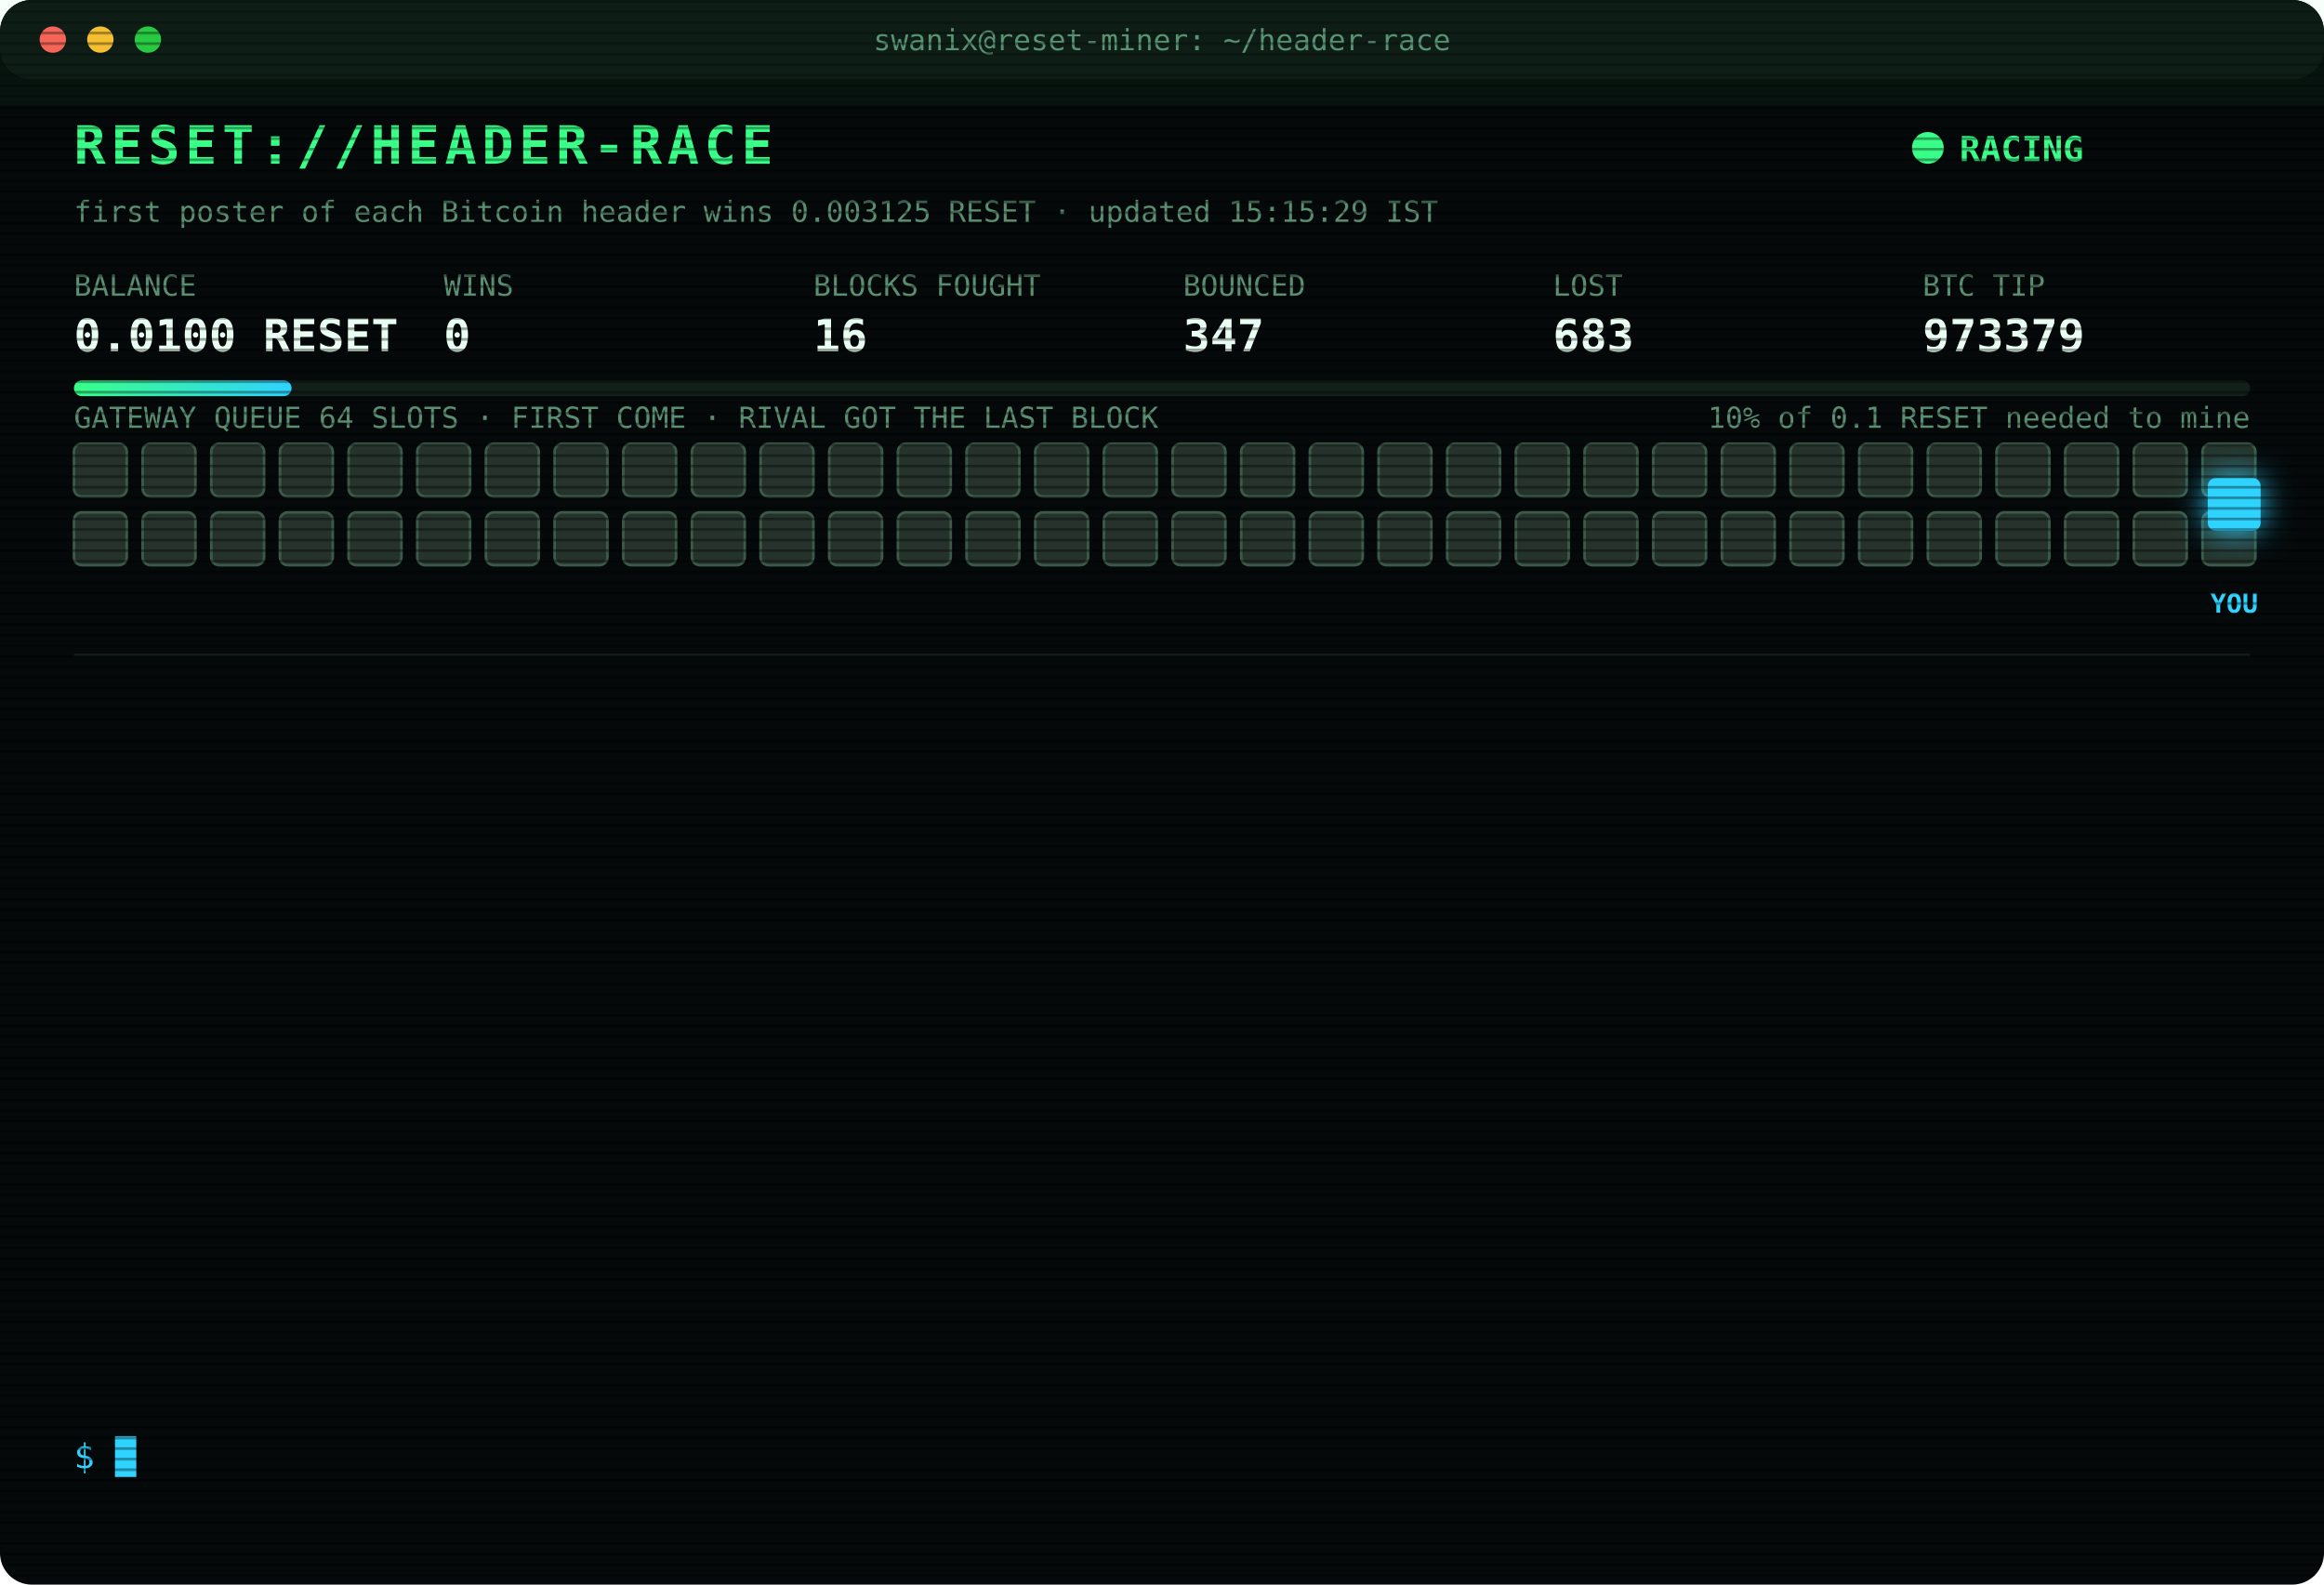
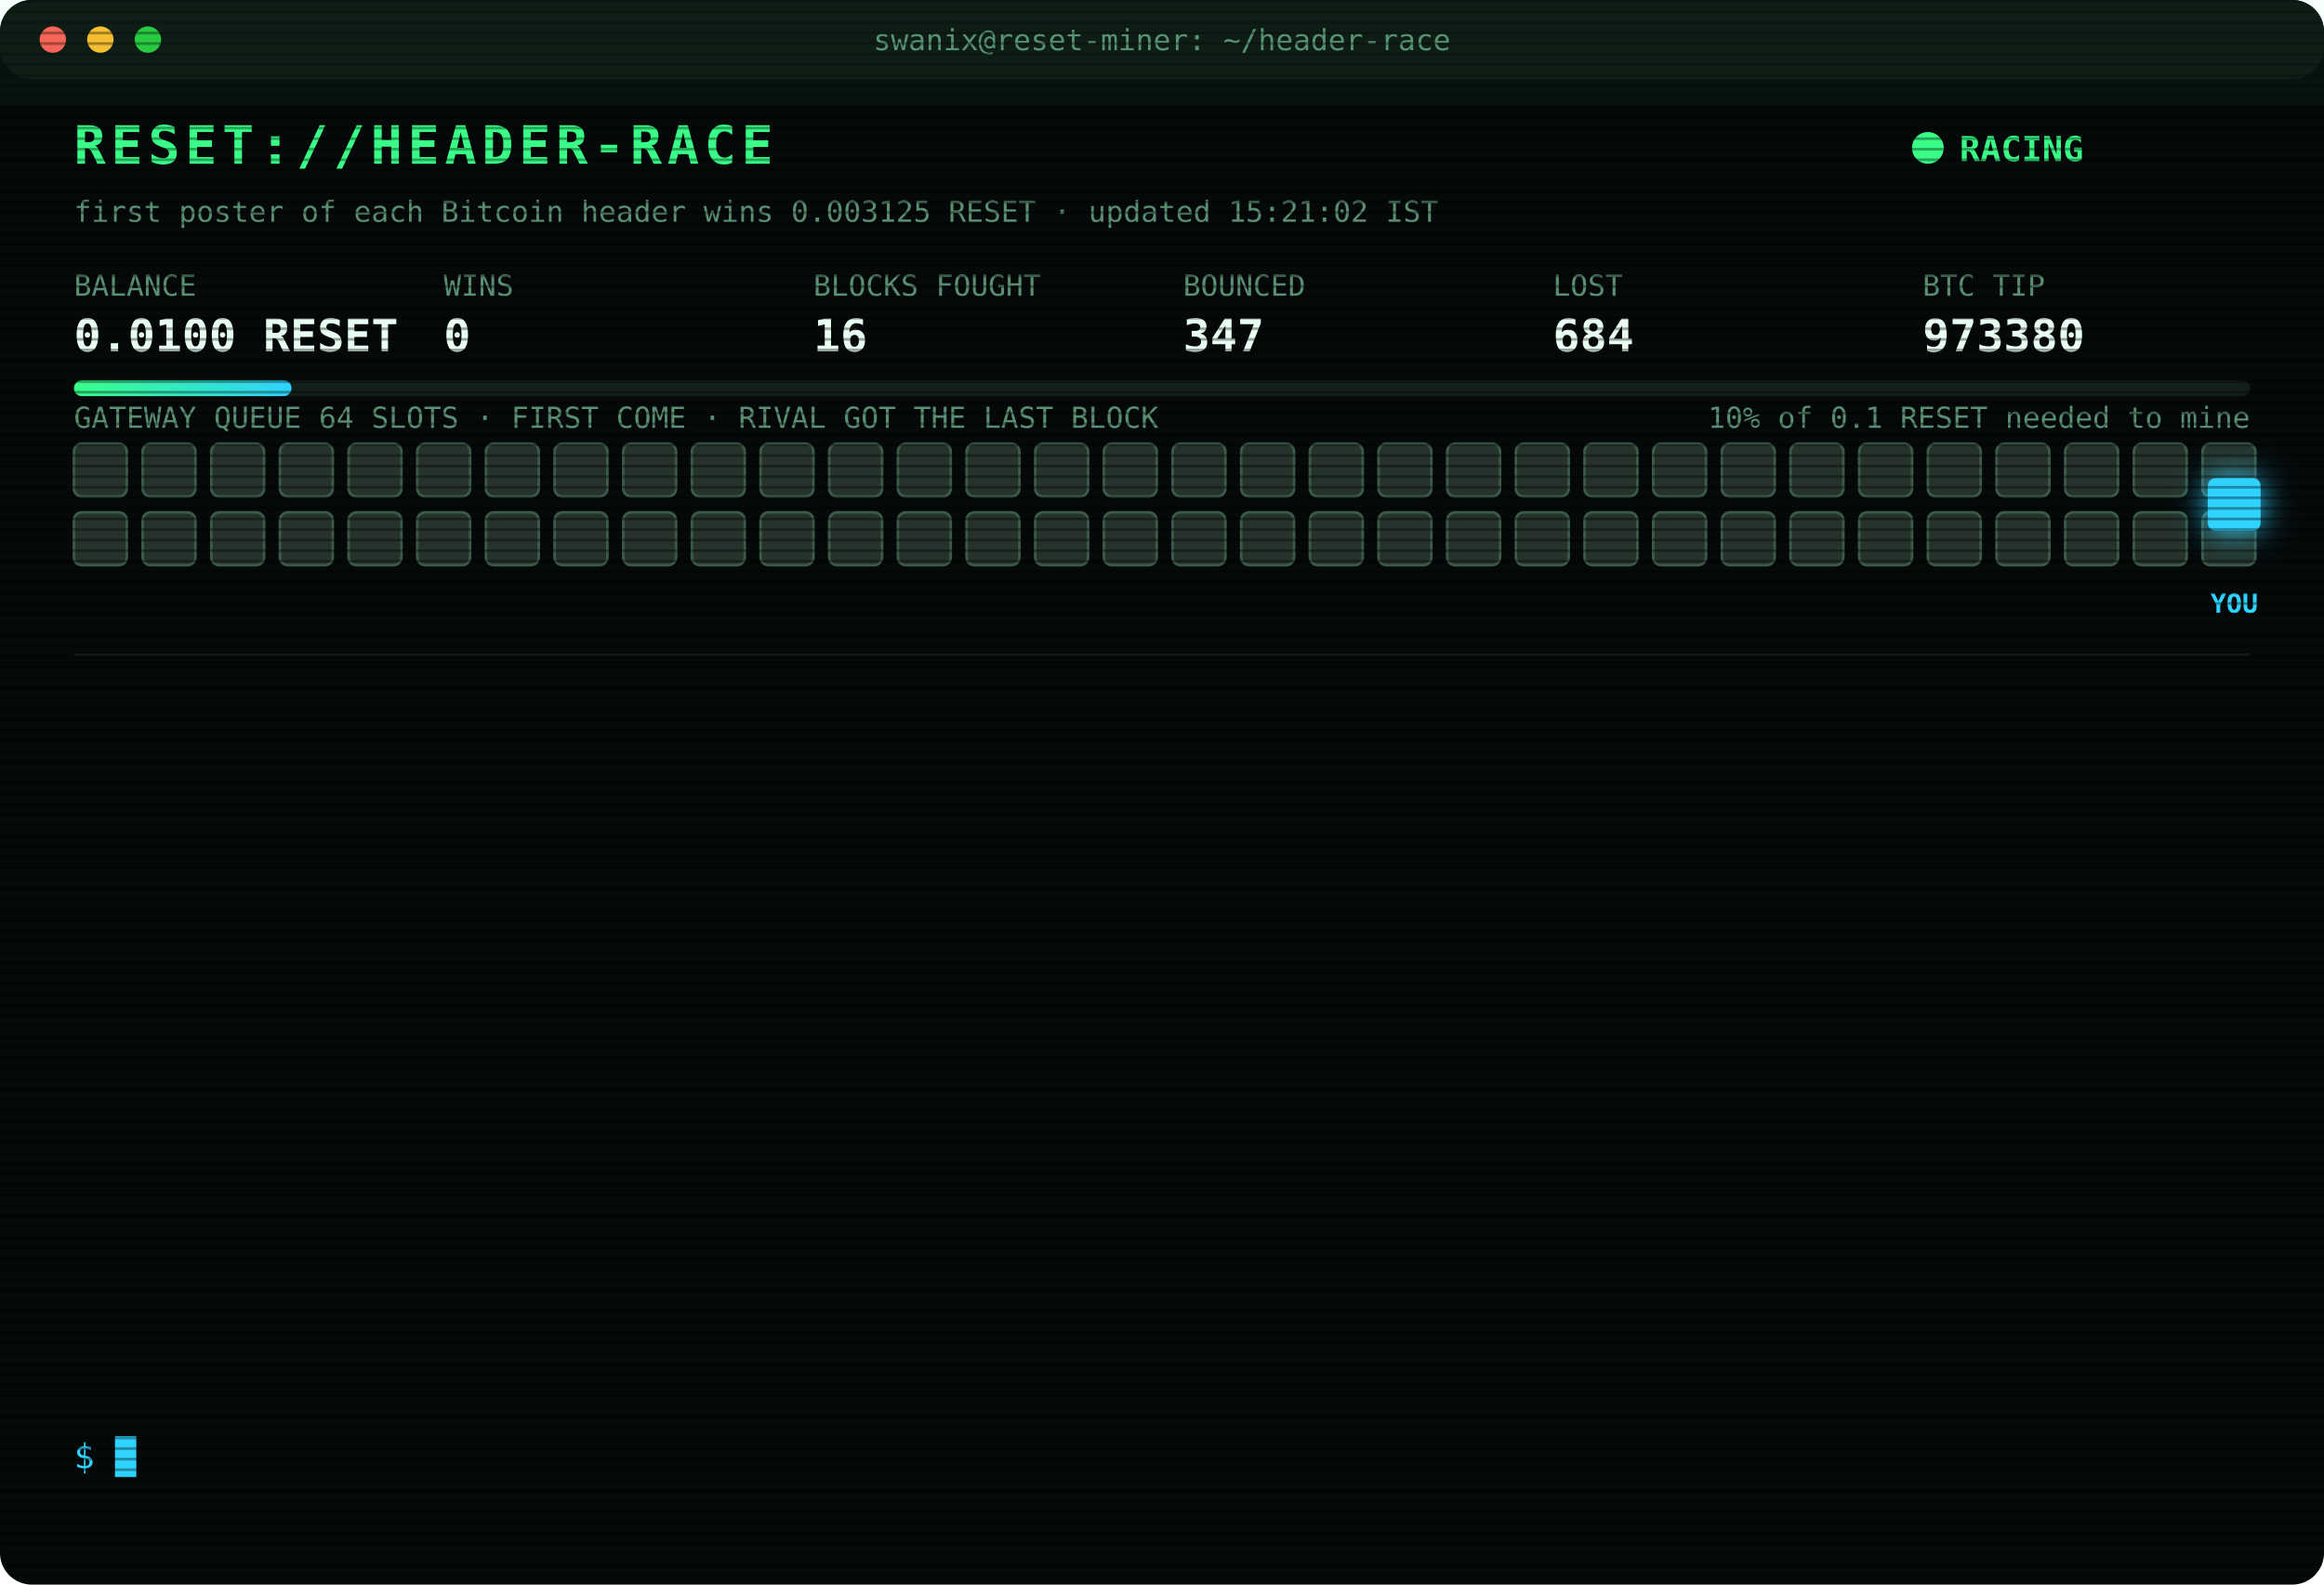
<svg xmlns="http://www.w3.org/2000/svg" width="880" height="600" viewBox="0 0 880 600" font-family="ui-monospace,SFMono-Regular,Menlo,Consolas,monospace">
  <style>
text{font-size:13px;fill:#7CFFB2}
.title{font-size:20px;font-weight:700;fill:#39FF88;letter-spacing:2px;animation:glitch 3s infinite steps(1)}
.sub{fill:#2fd3ff}.k{fill:#5a8f73;font-size:11px}.v{font-size:17px;font-weight:700;fill:#eafff3}
.ts{fill:#3f6b56}.boot{fill:#2fd3ff}.dim{fill:#5a8f73}.bad{fill:#ff4d6d}.warn{fill:#ffd23f}.mag{fill:#ff5cf0}.win{fill:#39FF88;font-weight:700}
.tag{font-size:10px;fill:#2fd3ff;font-weight:700}
.rival{fill:#26332c;stroke:#3c5a49;animation:jam 1.2s infinite alternate}
.idle{fill:#141c18;stroke:#22302a;animation:breathe 4s infinite}
.me{fill:#2fd3ff;filter:drop-shadow(0 0 6px #2fd3ff)}
.hover{animation:nudge 1.1s infinite ease-in-out}.bounce{animation:kick 1.4s infinite}
.ln{opacity:0;animation:in .4s forwards}
.cur{animation:blink 1s infinite steps(1)}
.scan{animation:scan 6s infinite linear}
.led{animation:blink 1.4s infinite}
@keyframes in{from{opacity:0;transform:translateX(-6px)}to{opacity:1;transform:none}}
@keyframes blink{50%{opacity:0}}
@keyframes jam{to{fill:#33463b}}
@keyframes breathe{50%{opacity:.4}}
@keyframes nudge{50%{transform:translateX(-10px)}}
@keyframes kick{0%,100%{transform:none}30%{transform:translateX(-14px)}55%{transform:translateX(10px) translateY(-6px)}}
@keyframes glitch{0%,92%{transform:none}93%{transform:translateX(2px);fill:#ff4d6d}95%{transform:translateX(-2px);fill:#2fd3ff}97%{transform:none}}
@keyframes scan{from{transform:translateY(-40px)}to{transform:translateY(600px)}}
</style>
  <defs>
    <pattern id="sl" width="4" height="4" patternUnits="userSpaceOnUse">
      <rect width="4" height="1" fill="#000" opacity=".35" />
    </pattern>
    <linearGradient id="bar">
      <stop offset="0" stop-color="#39FF88" />
      <stop offset="1" stop-color="#2fd3ff" />
    </linearGradient>
  </defs>
  <rect width="880" height="600" rx="12" fill="#05090a" />
  <rect width="880" height="30" rx="12" fill="#0d1512" />
  <circle cx="20" cy="15" r="5" fill="#ff5f57" />
  <circle cx="38" cy="15" r="5" fill="#febc2e" />
  <circle cx="56" cy="15" r="5" fill="#28c840" />
  <text x="440" y="19" text-anchor="middle" class="k">swanix@reset-miner: ~/header-race</text>
  <text x="28" y="62" class="title">RESET://HEADER-RACE</text>
  <circle class="led" cx="730" cy="56" r="6" fill="#39FF88" />
  <text x="742" y="61" class="win">RACING</text>
-   <text x="28" y="84" class="k">first poster of each Bitcoin header wins 0.003125 RESET · updated 15:15:29 IST</text>
+   <text x="28" y="84" class="k">first poster of each Bitcoin header wins 0.003125 RESET · updated 15:21:02 IST</text>
  <text x="28" y="112" class="k">BALANCE</text>
  <text x="28" y="133" class="v">0.0100 RESET</text>
  <text x="168" y="112" class="k">WINS</text>
  <text x="168" y="133" class="v">0</text>
  <text x="308" y="112" class="k">BLOCKS FOUGHT</text>
  <text x="308" y="133" class="v">16</text>
  <text x="448" y="112" class="k">BOUNCED</text>
  <text x="448" y="133" class="v">347</text>
  <text x="588" y="112" class="k">LOST</text>
-   <text x="588" y="133" class="v">683</text>
+   <text x="588" y="133" class="v">684</text>
  <text x="728" y="112" class="k">BTC TIP</text>
-   <text x="728" y="133" class="v">973379</text>
+   <text x="728" y="133" class="v">973380</text>
  <rect x="28" y="144" width="824" height="6" rx="3" fill="#13201a" />
  <rect x="28" y="144" width="82.4" height="6" rx="3" fill="url(#bar)" />
  <text x="852" y="162" text-anchor="end" class="k">10% of 0.1 RESET needed to mine</text>
  <text x="28" y="162" class="k">GATEWAY QUEUE 64 SLOTS · FIRST COME · RIVAL GOT THE LAST BLOCK</text>
  <rect class="rival" x="28" y="168" width="20" height="20" rx="3" style="animation-delay:0.00s" />
  <rect class="rival" x="54" y="168" width="20" height="20" rx="3" style="animation-delay:0.05s" />
  <rect class="rival" x="80" y="168" width="20" height="20" rx="3" style="animation-delay:0.10s" />
  <rect class="rival" x="106" y="168" width="20" height="20" rx="3" style="animation-delay:0.15s" />
  <rect class="rival" x="132" y="168" width="20" height="20" rx="3" style="animation-delay:0.20s" />
  <rect class="rival" x="158" y="168" width="20" height="20" rx="3" style="animation-delay:0.25s" />
  <rect class="rival" x="184" y="168" width="20" height="20" rx="3" style="animation-delay:0.30s" />
  <rect class="rival" x="210" y="168" width="20" height="20" rx="3" style="animation-delay:0.35s" />
  <rect class="rival" x="236" y="168" width="20" height="20" rx="3" style="animation-delay:0.40s" />
  <rect class="rival" x="262" y="168" width="20" height="20" rx="3" style="animation-delay:0.45s" />
  <rect class="rival" x="288" y="168" width="20" height="20" rx="3" style="animation-delay:0.50s" />
  <rect class="rival" x="314" y="168" width="20" height="20" rx="3" style="animation-delay:0.55s" />
  <rect class="rival" x="340" y="168" width="20" height="20" rx="3" style="animation-delay:0.60s" />
  <rect class="rival" x="366" y="168" width="20" height="20" rx="3" style="animation-delay:0.65s" />
  <rect class="rival" x="392" y="168" width="20" height="20" rx="3" style="animation-delay:0.70s" />
  <rect class="rival" x="418" y="168" width="20" height="20" rx="3" style="animation-delay:0.75s" />
  <rect class="rival" x="444" y="168" width="20" height="20" rx="3" style="animation-delay:0.80s" />
  <rect class="rival" x="470" y="168" width="20" height="20" rx="3" style="animation-delay:0.85s" />
  <rect class="rival" x="496" y="168" width="20" height="20" rx="3" style="animation-delay:0.90s" />
  <rect class="rival" x="522" y="168" width="20" height="20" rx="3" style="animation-delay:0.95s" />
  <rect class="rival" x="548" y="168" width="20" height="20" rx="3" style="animation-delay:1.00s" />
  <rect class="rival" x="574" y="168" width="20" height="20" rx="3" style="animation-delay:1.05s" />
  <rect class="rival" x="600" y="168" width="20" height="20" rx="3" style="animation-delay:1.10s" />
  <rect class="rival" x="626" y="168" width="20" height="20" rx="3" style="animation-delay:1.15s" />
  <rect class="rival" x="652" y="168" width="20" height="20" rx="3" style="animation-delay:1.20s" />
  <rect class="rival" x="678" y="168" width="20" height="20" rx="3" style="animation-delay:1.25s" />
  <rect class="rival" x="704" y="168" width="20" height="20" rx="3" style="animation-delay:1.30s" />
  <rect class="rival" x="730" y="168" width="20" height="20" rx="3" style="animation-delay:1.35s" />
  <rect class="rival" x="756" y="168" width="20" height="20" rx="3" style="animation-delay:1.40s" />
  <rect class="rival" x="782" y="168" width="20" height="20" rx="3" style="animation-delay:1.45s" />
  <rect class="rival" x="808" y="168" width="20" height="20" rx="3" style="animation-delay:1.50s" />
  <rect class="rival" x="834" y="168" width="20" height="20" rx="3" style="animation-delay:1.55s" />
  <rect class="rival" x="28" y="194" width="20" height="20" rx="3" style="animation-delay:1.60s" />
  <rect class="rival" x="54" y="194" width="20" height="20" rx="3" style="animation-delay:1.65s" />
  <rect class="rival" x="80" y="194" width="20" height="20" rx="3" style="animation-delay:1.70s" />
  <rect class="rival" x="106" y="194" width="20" height="20" rx="3" style="animation-delay:1.75s" />
  <rect class="rival" x="132" y="194" width="20" height="20" rx="3" style="animation-delay:1.80s" />
  <rect class="rival" x="158" y="194" width="20" height="20" rx="3" style="animation-delay:1.85s" />
  <rect class="rival" x="184" y="194" width="20" height="20" rx="3" style="animation-delay:1.90s" />
  <rect class="rival" x="210" y="194" width="20" height="20" rx="3" style="animation-delay:1.95s" />
  <rect class="rival" x="236" y="194" width="20" height="20" rx="3" style="animation-delay:2.00s" />
  <rect class="rival" x="262" y="194" width="20" height="20" rx="3" style="animation-delay:2.05s" />
  <rect class="rival" x="288" y="194" width="20" height="20" rx="3" style="animation-delay:2.10s" />
  <rect class="rival" x="314" y="194" width="20" height="20" rx="3" style="animation-delay:2.15s" />
  <rect class="rival" x="340" y="194" width="20" height="20" rx="3" style="animation-delay:2.20s" />
  <rect class="rival" x="366" y="194" width="20" height="20" rx="3" style="animation-delay:2.25s" />
  <rect class="rival" x="392" y="194" width="20" height="20" rx="3" style="animation-delay:2.30s" />
  <rect class="rival" x="418" y="194" width="20" height="20" rx="3" style="animation-delay:2.35s" />
  <rect class="rival" x="444" y="194" width="20" height="20" rx="3" style="animation-delay:2.40s" />
  <rect class="rival" x="470" y="194" width="20" height="20" rx="3" style="animation-delay:2.45s" />
  <rect class="rival" x="496" y="194" width="20" height="20" rx="3" style="animation-delay:2.50s" />
  <rect class="rival" x="522" y="194" width="20" height="20" rx="3" style="animation-delay:2.55s" />
  <rect class="rival" x="548" y="194" width="20" height="20" rx="3" style="animation-delay:2.60s" />
  <rect class="rival" x="574" y="194" width="20" height="20" rx="3" style="animation-delay:2.65s" />
  <rect class="rival" x="600" y="194" width="20" height="20" rx="3" style="animation-delay:2.70s" />
  <rect class="rival" x="626" y="194" width="20" height="20" rx="3" style="animation-delay:2.75s" />
  <rect class="rival" x="652" y="194" width="20" height="20" rx="3" style="animation-delay:2.80s" />
  <rect class="rival" x="678" y="194" width="20" height="20" rx="3" style="animation-delay:2.85s" />
  <rect class="rival" x="704" y="194" width="20" height="20" rx="3" style="animation-delay:2.90s" />
  <rect class="rival" x="730" y="194" width="20" height="20" rx="3" style="animation-delay:2.95s" />
  <rect class="rival" x="756" y="194" width="20" height="20" rx="3" style="animation-delay:3.00s" />
  <rect class="rival" x="782" y="194" width="20" height="20" rx="3" style="animation-delay:3.05s" />
  <rect class="rival" x="808" y="194" width="20" height="20" rx="3" style="animation-delay:3.10s" />
  <rect class="rival" x="834" y="194" width="20" height="20" rx="3" style="animation-delay:3.15s" />
  <g class="hover">
    <rect class="me" x="836" y="181" width="20" height="20" rx="3" />
    <text class="tag" x="846" y="232" text-anchor="middle">YOU</text>
  </g>
  <line x1="28" x2="852" y1="248" y2="248" stroke="#13201a" />
  <g class="ln" style="animation-delay:0.40s">
-     <text x="28" y="270" class="ts">14:11:51</text>
-     <text x="104" y="270" class="bad">[LOST] #973373 taken by a rival miner</text>
+     <text x="28" y="270" class="ts">14:14:47</text>
+     <text x="104" y="270" class="bad">[LOST] #973374 taken by a rival miner</text>
  </g>
  <g class="ln" style="animation-delay:0.65s">
-     <text x="28" y="292" class="ts">14:14:47</text>
-     <text x="104" y="292" class="bad">[LOST] #973374 taken by a rival miner</text>
+     <text x="28" y="292" class="ts">14:35:00</text>
+     <text x="104" y="292" class="bad">[LOST] #973375 taken by a rival miner</text>
  </g>
  <g class="ln" style="animation-delay:0.90s">
-     <text x="28" y="314" class="ts">14:35:00</text>
-     <text x="104" y="314" class="bad">[LOST] #973375 taken by a rival miner</text>
+     <text x="28" y="314" class="ts">14:36:51</text>
+     <text x="104" y="314" class="bad">[LOST] #973376 taken by a rival miner</text>
  </g>
  <g class="ln" style="animation-delay:1.15s">
-     <text x="28" y="336" class="ts">14:36:51</text>
-     <text x="104" y="336" class="bad">[LOST] #973376 taken by a rival miner</text>
+     <text x="28" y="336" class="ts">14:40:24</text>
+     <text x="104" y="336" class="dim">[STINT END] calls 821 · wins 0</text>
  </g>
  <g class="ln" style="animation-delay:1.40s">
-     <text x="28" y="358" class="ts">14:40:24</text>
-     <text x="104" y="358" class="dim">[STINT END] calls 821 · wins 0</text>
+     <text x="28" y="358" class="ts">14:45:29</text>
+     <text x="104" y="358" class="boot">[BOOT] racer v3 online · 3 feeds · stint 340m</text>
  </g>
  <g class="ln" style="animation-delay:1.65s">
-     <text x="28" y="380" class="ts">14:45:29</text>
-     <text x="104" y="380" class="boot">[BOOT] racer v3 online · 3 feeds · stint 340m</text>
+     <text x="28" y="380" class="ts">14:51:27</text>
+     <text x="104" y="380" class="bad">[LOST] #973377 taken by a rival miner</text>
  </g>
  <g class="ln" style="animation-delay:1.90s">
-     <text x="28" y="402" class="ts">14:51:27</text>
-     <text x="104" y="402" class="bad">[LOST] #973377 taken by a rival miner</text>
+     <text x="28" y="402" class="ts">15:07:33</text>
+     <text x="104" y="402" class="bad">[LOST] #973378 taken by a rival miner</text>
  </g>
  <g class="ln" style="animation-delay:2.15s">
-     <text x="28" y="424" class="ts">15:07:33</text>
-     <text x="104" y="424" class="bad">[LOST] #973378 taken by a rival miner</text>
+     <text x="28" y="424" class="ts">15:08:03</text>
+     <text x="104" y="424" class="bad">[GATEWAY DOWN] no response · 436ms</text>
  </g>
  <g class="ln" style="animation-delay:2.40s">
-     <text x="28" y="446" class="ts">15:08:03</text>
-     <text x="104" y="446" class="bad">[GATEWAY DOWN] no response · 436ms</text>
+     <text x="28" y="446" class="ts">15:08:34</text>
+     <text x="104" y="446" class="bad">[GATEWAY DOWN] no response · 437ms</text>
  </g>
  <g class="ln" style="animation-delay:2.65s">
-     <text x="28" y="468" class="ts">15:08:34</text>
-     <text x="104" y="468" class="bad">[GATEWAY DOWN] no response · 437ms</text>
+     <text x="28" y="468" class="ts">15:09:04</text>
+     <text x="104" y="468" class="bad">[GATEWAY DOWN] no response · 436ms</text>
  </g>
  <g class="ln" style="animation-delay:2.90s">
-     <text x="28" y="490" class="ts">15:09:04</text>
-     <text x="104" y="490" class="bad">[GATEWAY DOWN] no response · 436ms</text>
+     <text x="28" y="490" class="ts">15:09:35</text>
+     <text x="104" y="490" class="bad">[GATEWAY DOWN] no response · 438ms</text>
  </g>
  <g class="ln" style="animation-delay:3.15s">
-     <text x="28" y="512" class="ts">15:09:35</text>
-     <text x="104" y="512" class="bad">[GATEWAY DOWN] no response · 438ms</text>
+     <text x="28" y="512" class="ts">15:10:56</text>
+     <text x="104" y="512" class="bad">[LOST] #973379 taken by a rival miner</text>
  </g>
  <g class="ln" style="animation-delay:3.40s">
-     <text x="28" y="534" class="ts">15:10:56</text>
-     <text x="104" y="534" class="bad">[LOST] #973379 taken by a rival miner</text>
+     <text x="28" y="534" class="ts">15:21:02</text>
+     <text x="104" y="534" class="bad">[LOST] #973380 taken by a rival miner</text>
  </g>
  <text x="28" y="556" class="sub">$ <tspan class="cur">█</tspan>
  </text>
  <rect width="880" height="600" rx="12" fill="url(#sl)" pointer-events="none" />
  <rect class="scan" width="880" height="40" fill="#39FF88" opacity=".04" />
</svg>
